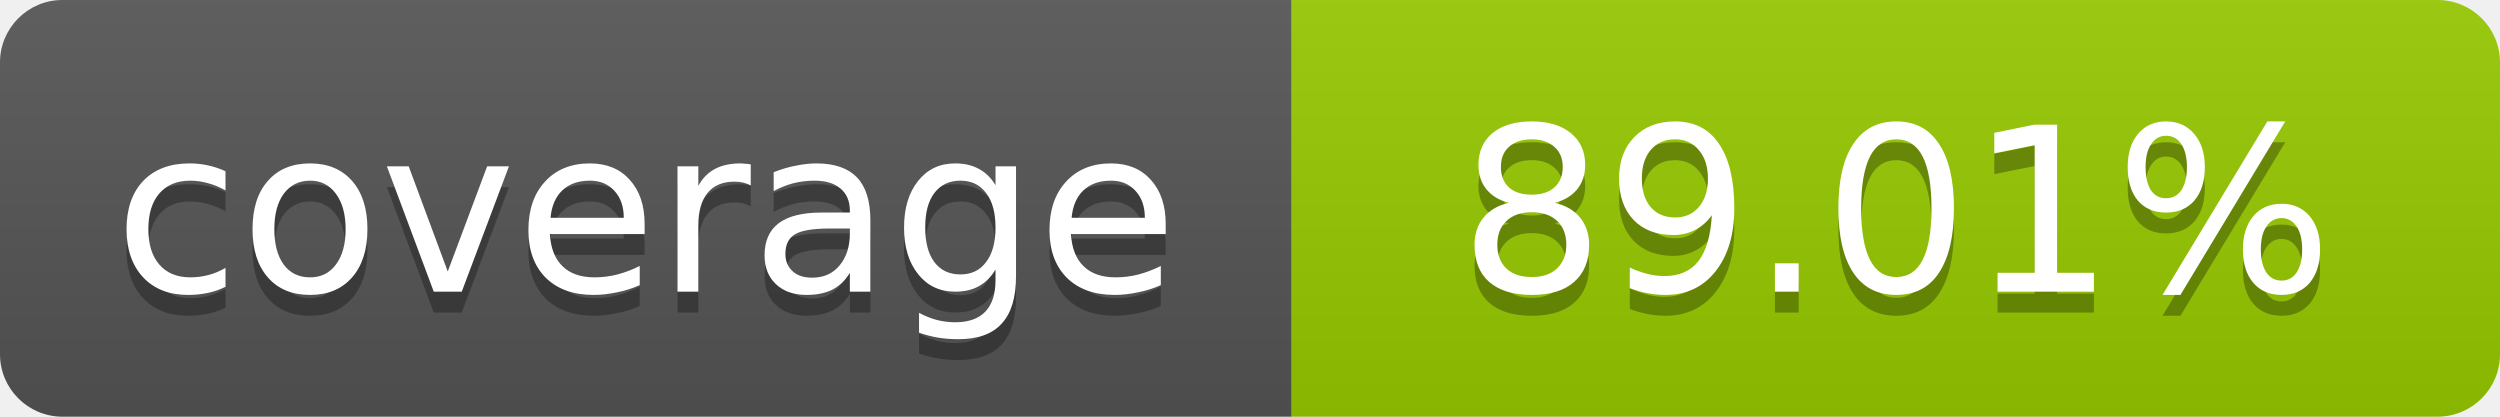
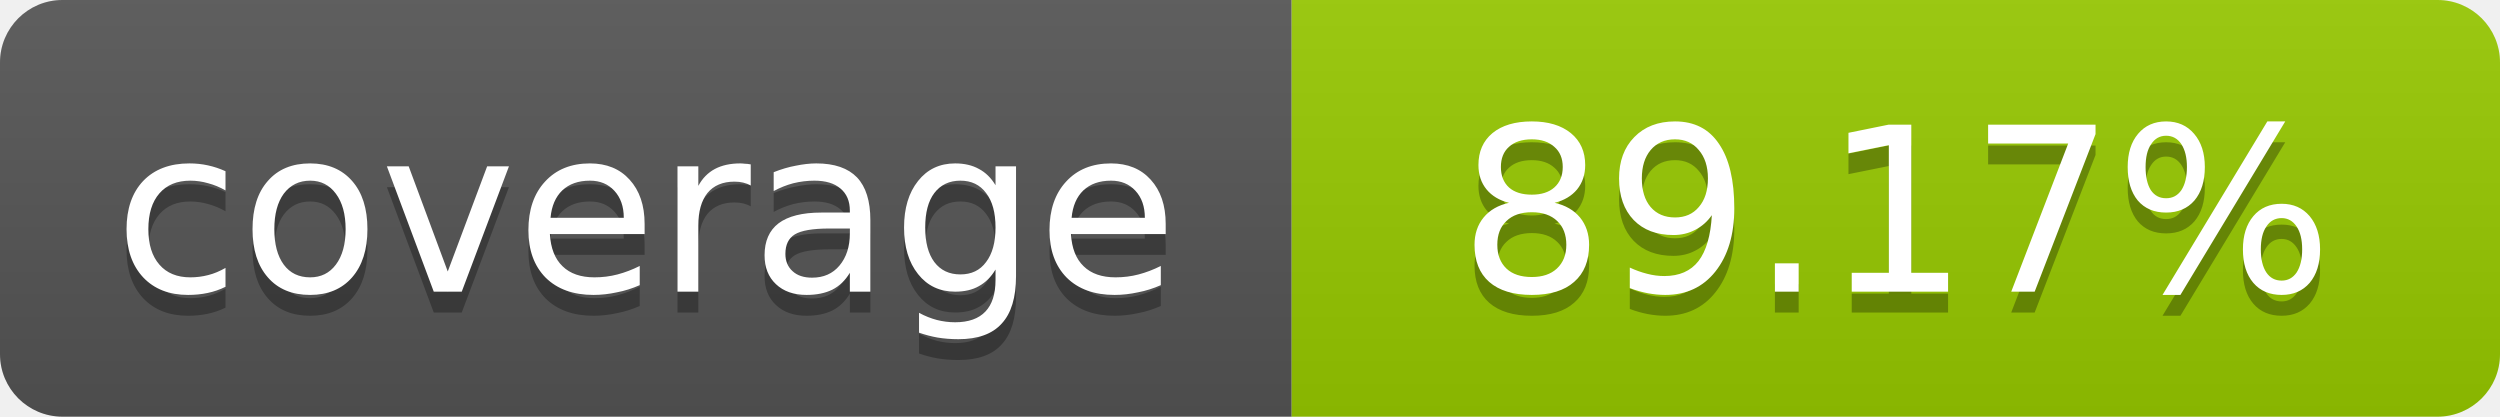
- <svg xmlns="http://www.w3.org/2000/svg" width="120" height="20" role="img" aria-label="coverage: 89.01%">
+ <svg xmlns="http://www.w3.org/2000/svg" width="120" height="20" role="img" aria-label="coverage: 89.17%">
  <linearGradient id="s" x2="0" y2="100%">
    <stop offset="0" stop-color="#bbb" stop-opacity=".1" />
    <stop offset="1" stop-opacity=".1" />
  </linearGradient>
  <clipPath id="r">
    <rect width="120" height="20" rx="3" fill="#fff" />
  </clipPath>
  <g clip-path="url(#r)">
    <rect width="62" height="20" fill="#555" />
    <rect x="62" width="58" height="20" fill="#97CA00" />
    <rect width="120" height="20" fill="url(#s)" />
  </g>
  <g fill="#fff" text-anchor="middle" font-family="Verdana,Geneva,DejaVu Sans,sans-serif" font-size="11">
    <text x="31" y="15" fill="#010101" fill-opacity=".3">coverage</text>
    <text x="31" y="14">coverage</text>
-     <text x="91" y="15" fill="#010101" fill-opacity=".3">89.01%</text>
-     <text x="91" y="14">89.01%</text>
+     <text x="91" y="15" fill="#010101" fill-opacity=".3">89.17%</text>
+     <text x="91" y="14">89.17%</text>
  </g>
</svg>
